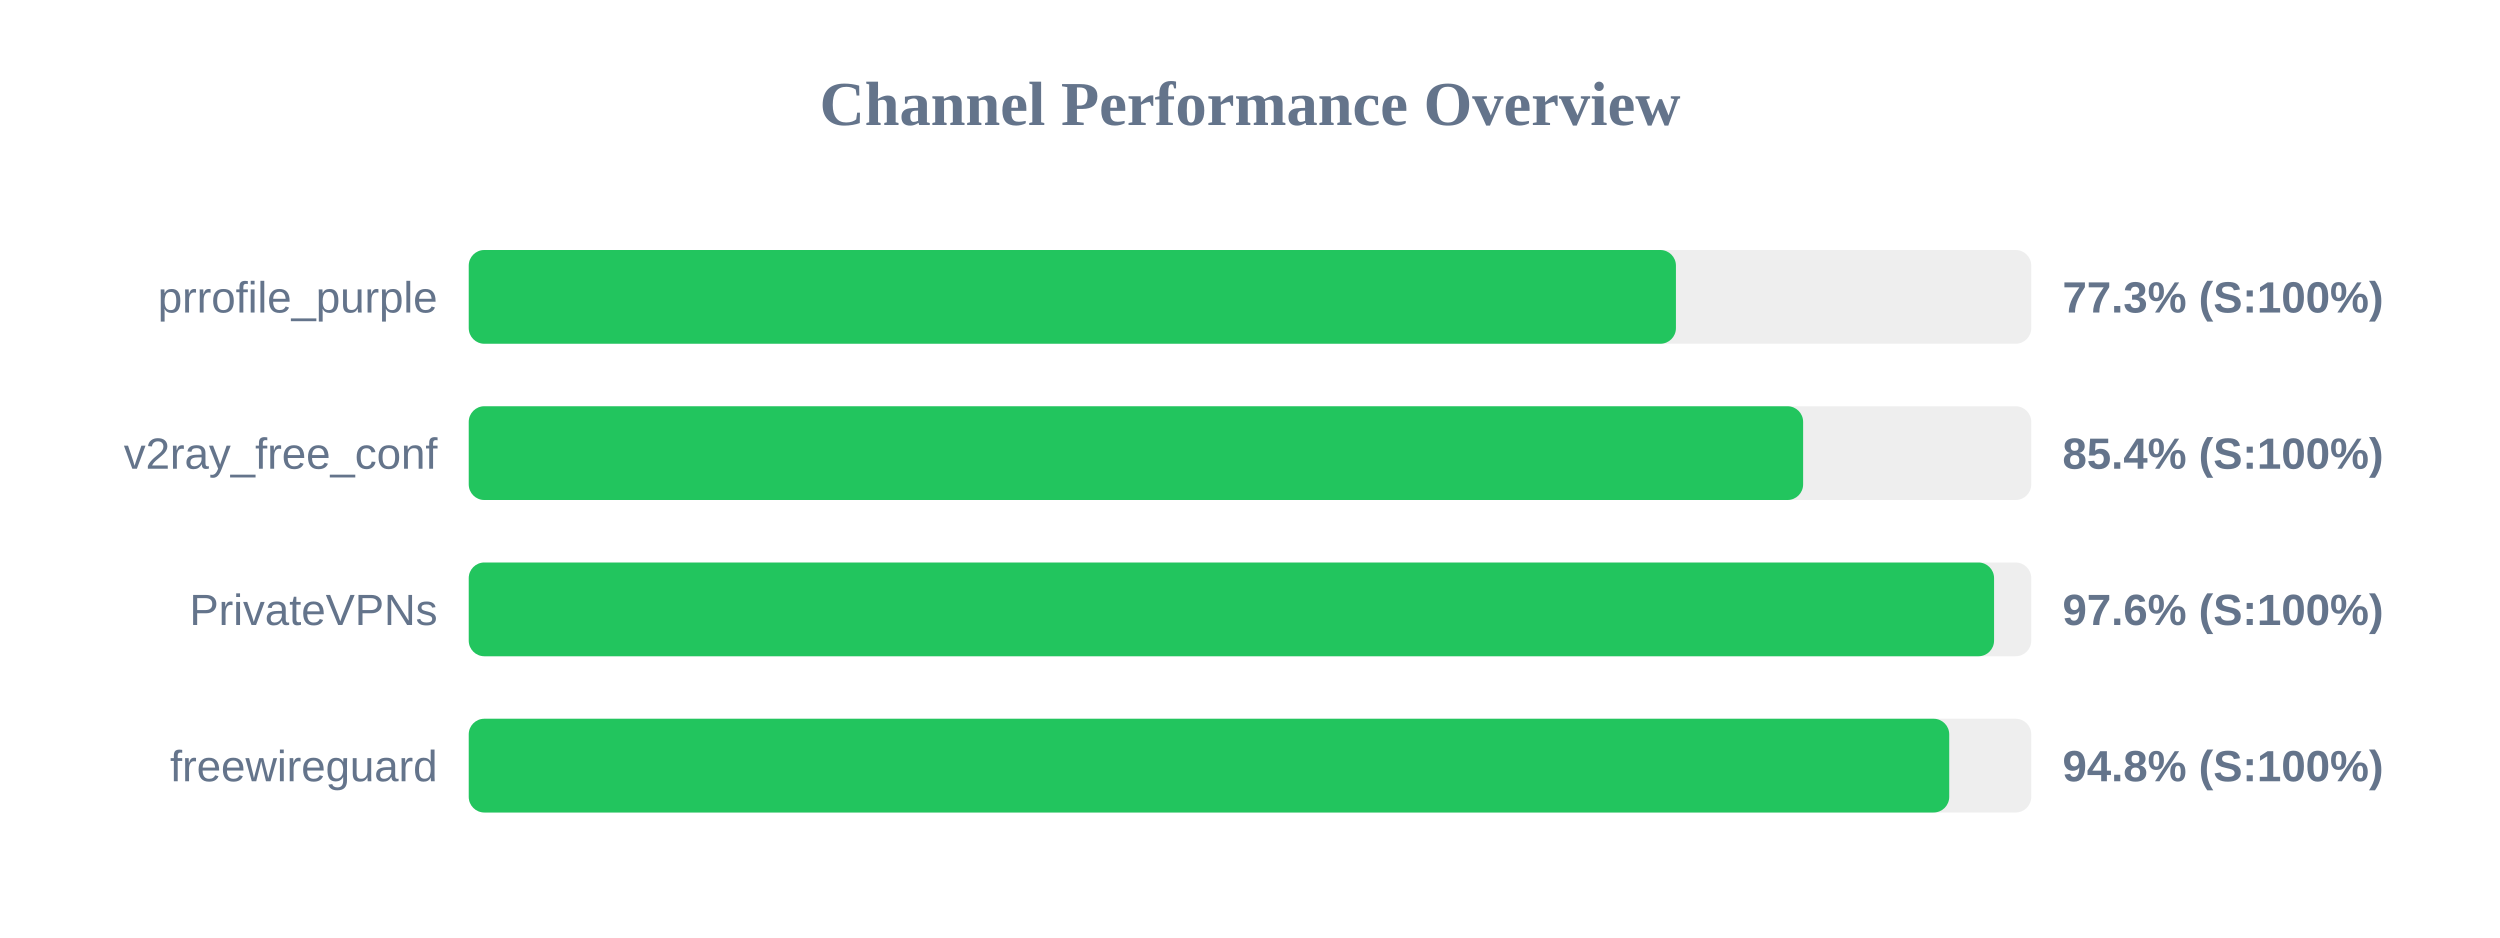
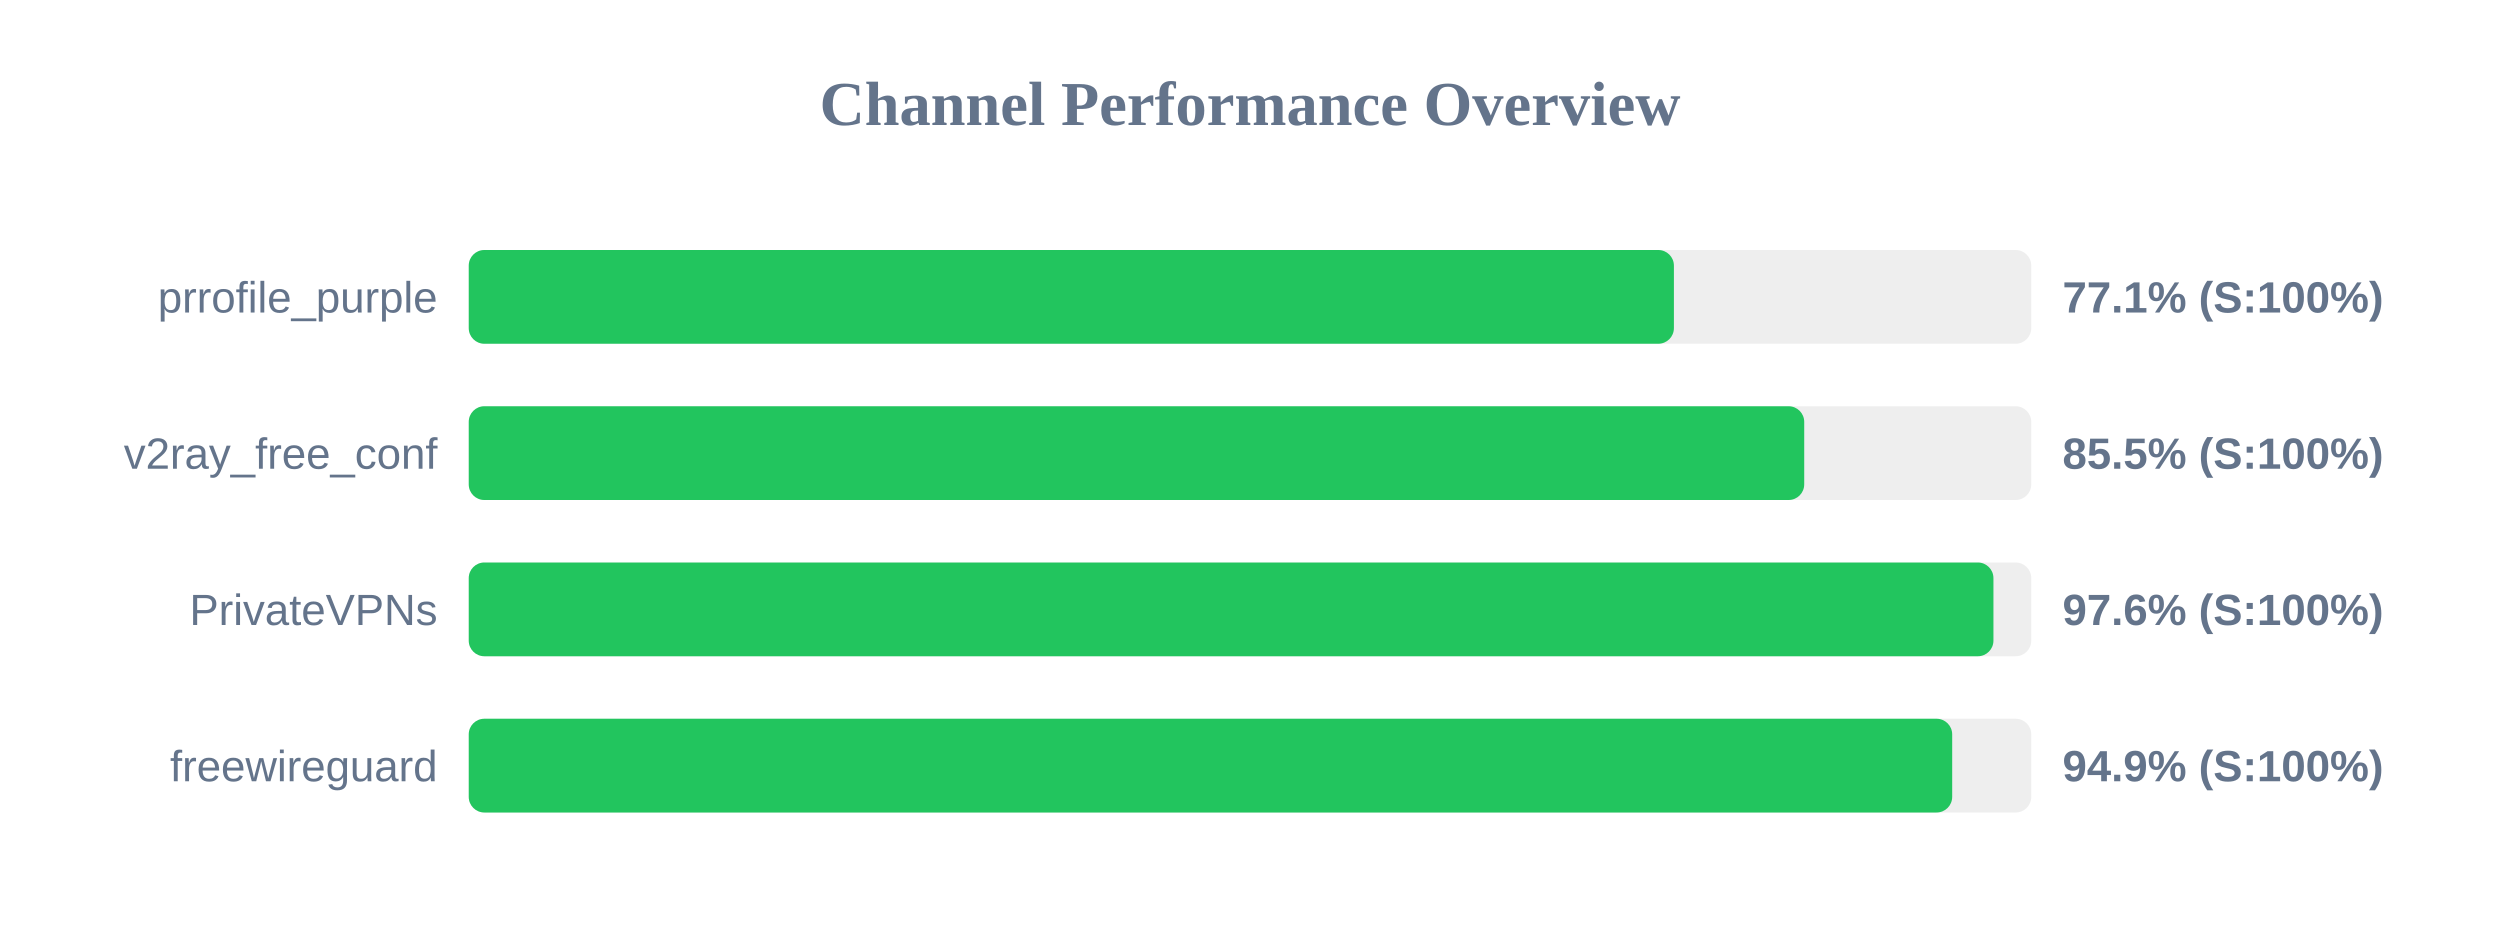
<svg xmlns="http://www.w3.org/2000/svg" width="800" height="300" version="1.1">
  <style>
        .row { font: 14px Arial; fill: #64748b; }
        .score { font: bold 14px Arial; fill: #64748b; }
    </style>
  <text x="400" y="40" text-anchor="middle" font-size="20px" font-weight="bold" fill="#64748b">Channel Performance Overview</text>
  <rect x="150" y="80" width="500" height="30" fill="#eee" rx="5" />
-   <rect x="150" y="80" width="386.3" height="30" fill="#22c55e" rx="5" />
+   <rect x="150" y="80" width="385.65" height="30" fill="#22c55e" rx="5" />
  <text x="140" y="100" text-anchor="end" class="row">prrofile_purple</text>
-   <text x="660" y="100" text-anchor="start" class="score">77.3% (S:100%)</text>
+   <text x="660" y="100" text-anchor="start" class="score">77.1% (S:100%)</text>
  <rect x="150" y="130" width="500" height="30" fill="#eee" rx="5" />
-   <rect x="150" y="130" width="427.0" height="30" fill="#22c55e" rx="5" />
+   <rect x="150" y="130" width="427.35" height="30" fill="#22c55e" rx="5" />
  <text x="140" y="150" text-anchor="end" class="row">v2ray_free_conf</text>
-   <text x="660" y="150" text-anchor="start" class="score">85.4% (S:100%)</text>
+   <text x="660" y="150" text-anchor="start" class="score">85.5% (S:100%)</text>
  <rect x="150" y="180" width="500" height="30" fill="#eee" rx="5" />
-   <rect x="150" y="180" width="488.1" height="30" fill="#22c55e" rx="5" />
+   <rect x="150" y="180" width="487.9" height="30" fill="#22c55e" rx="5" />
  <text x="140" y="200" text-anchor="end" class="row">PrivateVPNs</text>
  <text x="660" y="200" text-anchor="start" class="score">97.6% (S:100%)</text>
  <rect x="150" y="230" width="500" height="30" fill="#eee" rx="5" />
-   <rect x="150" y="230" width="473.75" height="30" fill="#22c55e" rx="5" />
+   <rect x="150" y="230" width="474.7" height="30" fill="#22c55e" rx="5" />
  <text x="140" y="250" text-anchor="end" class="row">freewireguard</text>
-   <text x="660" y="250" text-anchor="start" class="score">94.8% (S:100%)</text>
+   <text x="660" y="250" text-anchor="start" class="score">94.9% (S:100%)</text>
</svg>
